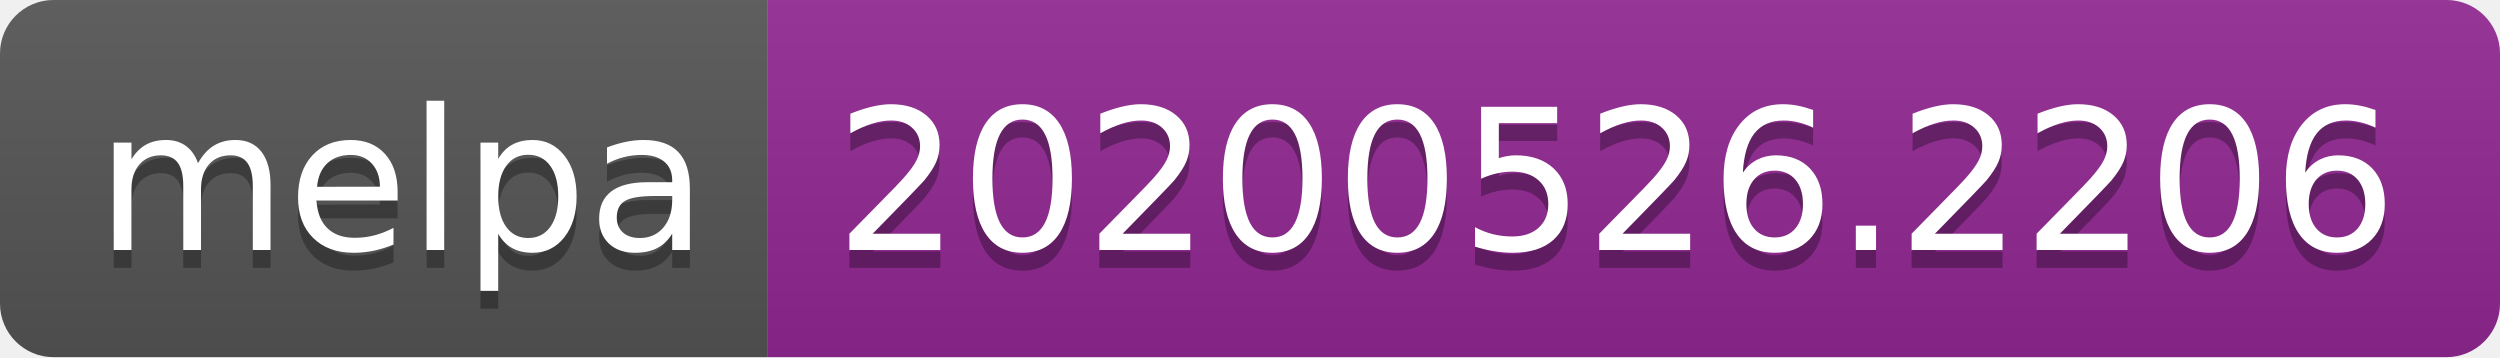
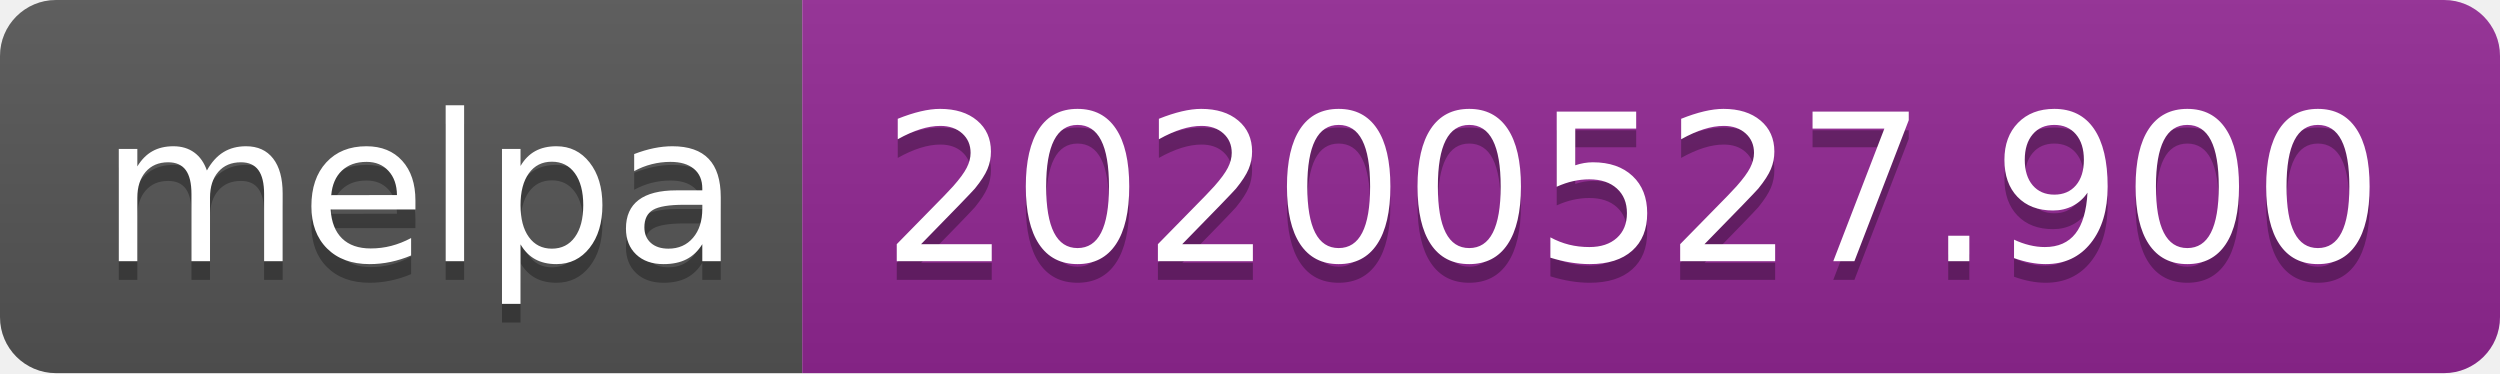
- <svg xmlns="http://www.w3.org/2000/svg" width="140" height="20">
+ <svg xmlns="http://www.w3.org/2000/svg" width="134" height="20">
  <linearGradient id="s" x2="0" y2="100%">
    <stop offset="0" stop-color="#bbb" stop-opacity=".1" />
    <stop offset="1" stop-opacity=".1" />
  </linearGradient>
  <clipPath id="r">
-     <rect width="140" height="20" rx="3" fill="#fff" />
+     <rect width="134" height="20" rx="3" fill="#fff" />
  </clipPath>
  <g clip-path="url(#r)">
    <rect width="43" height="20" fill="#555" />
-     <rect x="43" width="97" height="20" fill="#922793" />
-     <rect width="140" height="20" fill="url(#s)" />
+     <rect x="43" width="91" height="20" fill="#922793" />
+     <rect width="134" height="20" fill="url(#s)" />
  </g>
  <g fill="#fff" text-anchor="middle" font-family="Verdana,Geneva,DejaVu Sans,sans-serif" text-rendering="geometricPrecision" font-size="110">
    <text x="225" y="150" fill="#010101" fill-opacity=".3" transform="scale(.1)" textLength="330">melpa</text>
    <text x="225" y="140" transform="scale(.1)" textLength="330">melpa</text>
-     <text x="905" y="150" fill="#010101" fill-opacity=".3" transform="scale(.1)" textLength="870">20200526.2206</text>
-     <text x="905" y="140" transform="scale(.1)" textLength="870">20200526.2206</text>
+     <text x="875" y="150" fill="#010101" fill-opacity=".3" transform="scale(.1)" textLength="810">20200527.900</text>
+     <text x="875" y="140" transform="scale(.1)" textLength="810">20200527.900</text>
  </g>
</svg>
